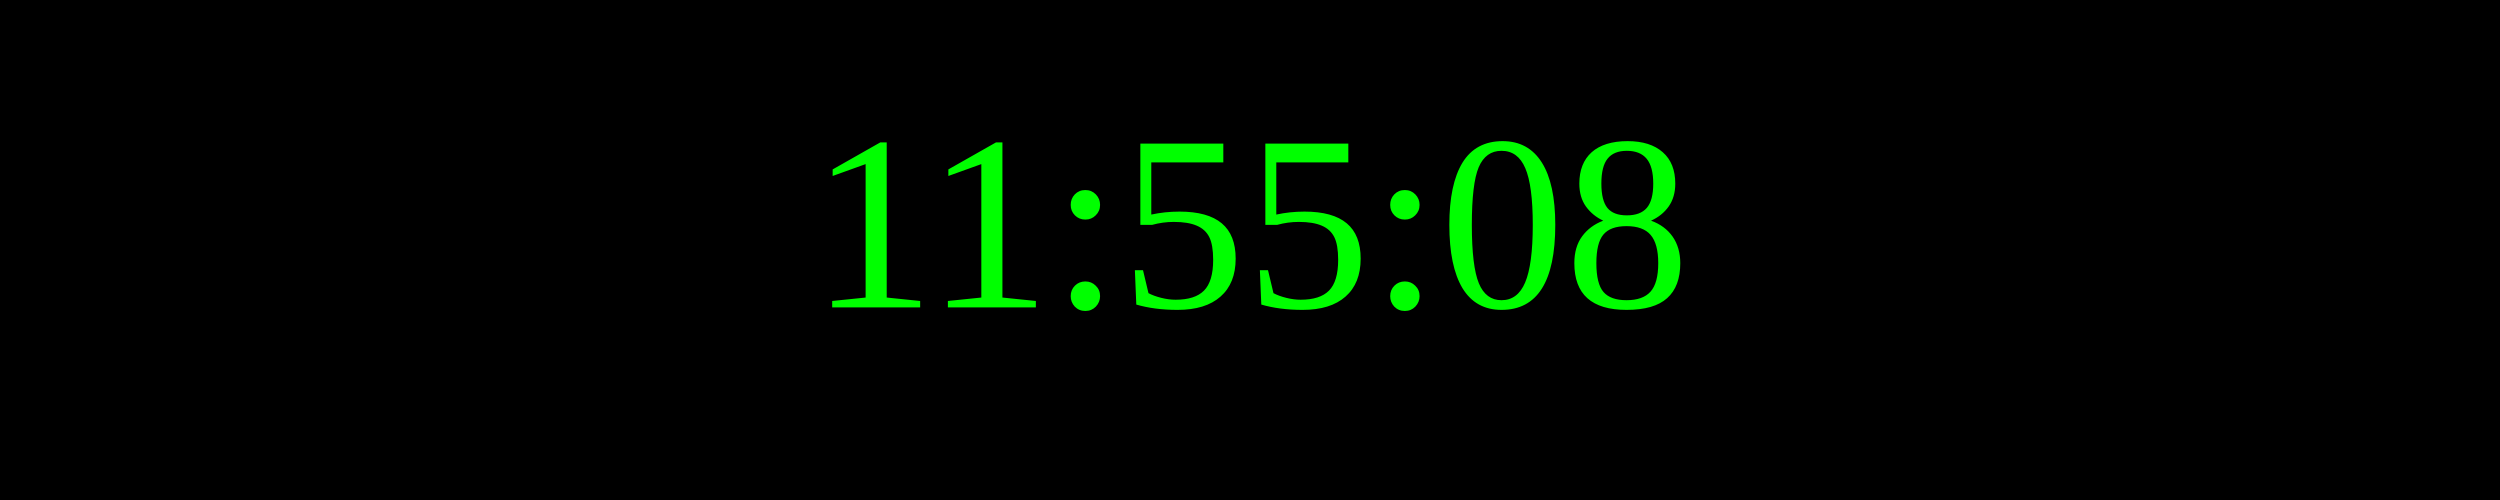
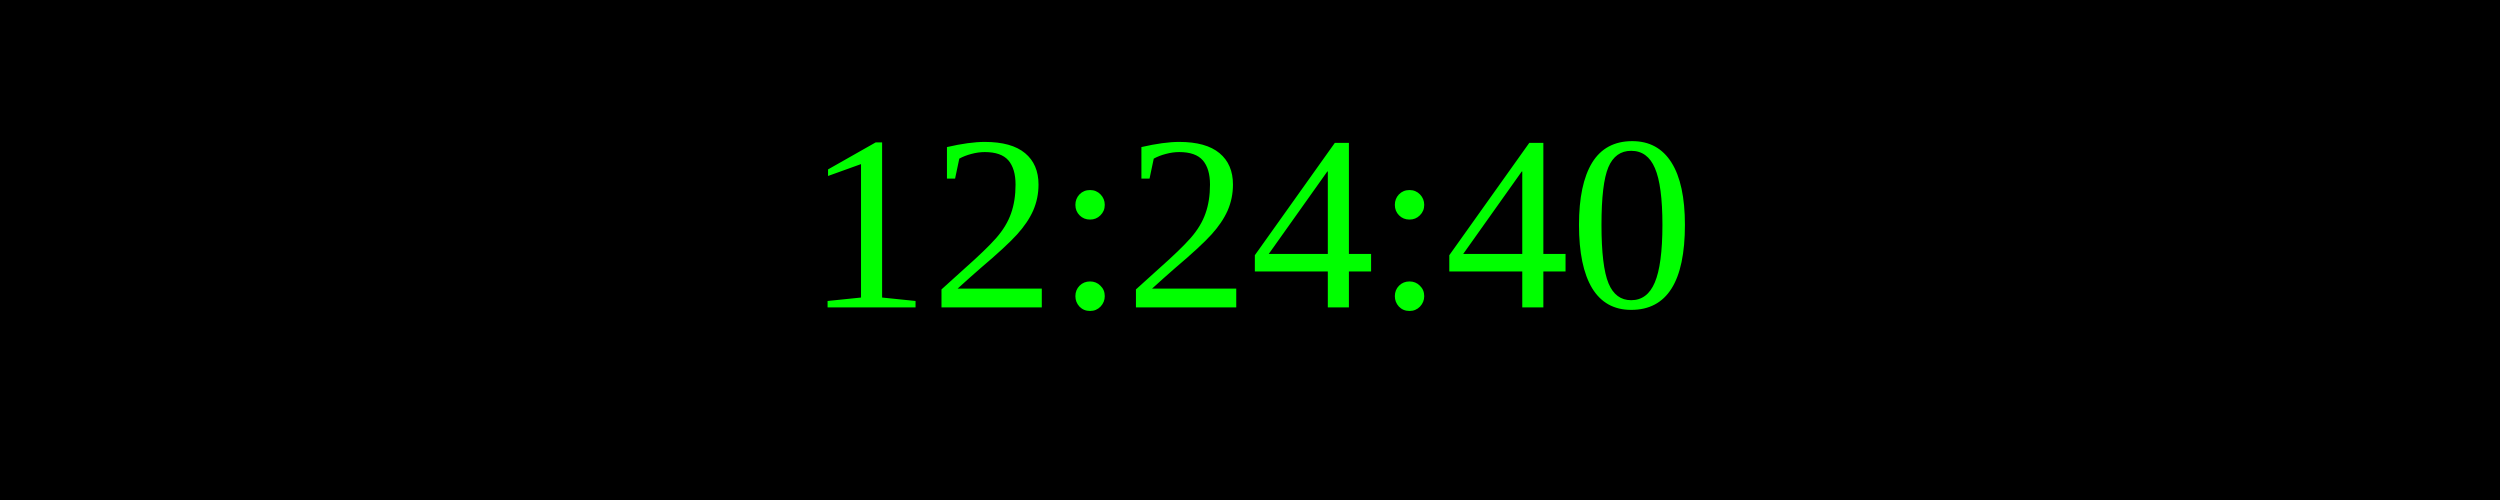
<svg xmlns="http://www.w3.org/2000/svg" width="250" height="50">
  <rect width="100%" height="100%" fill="black" />
  <text x="50%" y="50%" font-size="25" fill="lime" text-anchor="middle" dominant-baseline="middle">
- 11:55:08
+ 12:24:40
</text>
</svg>
